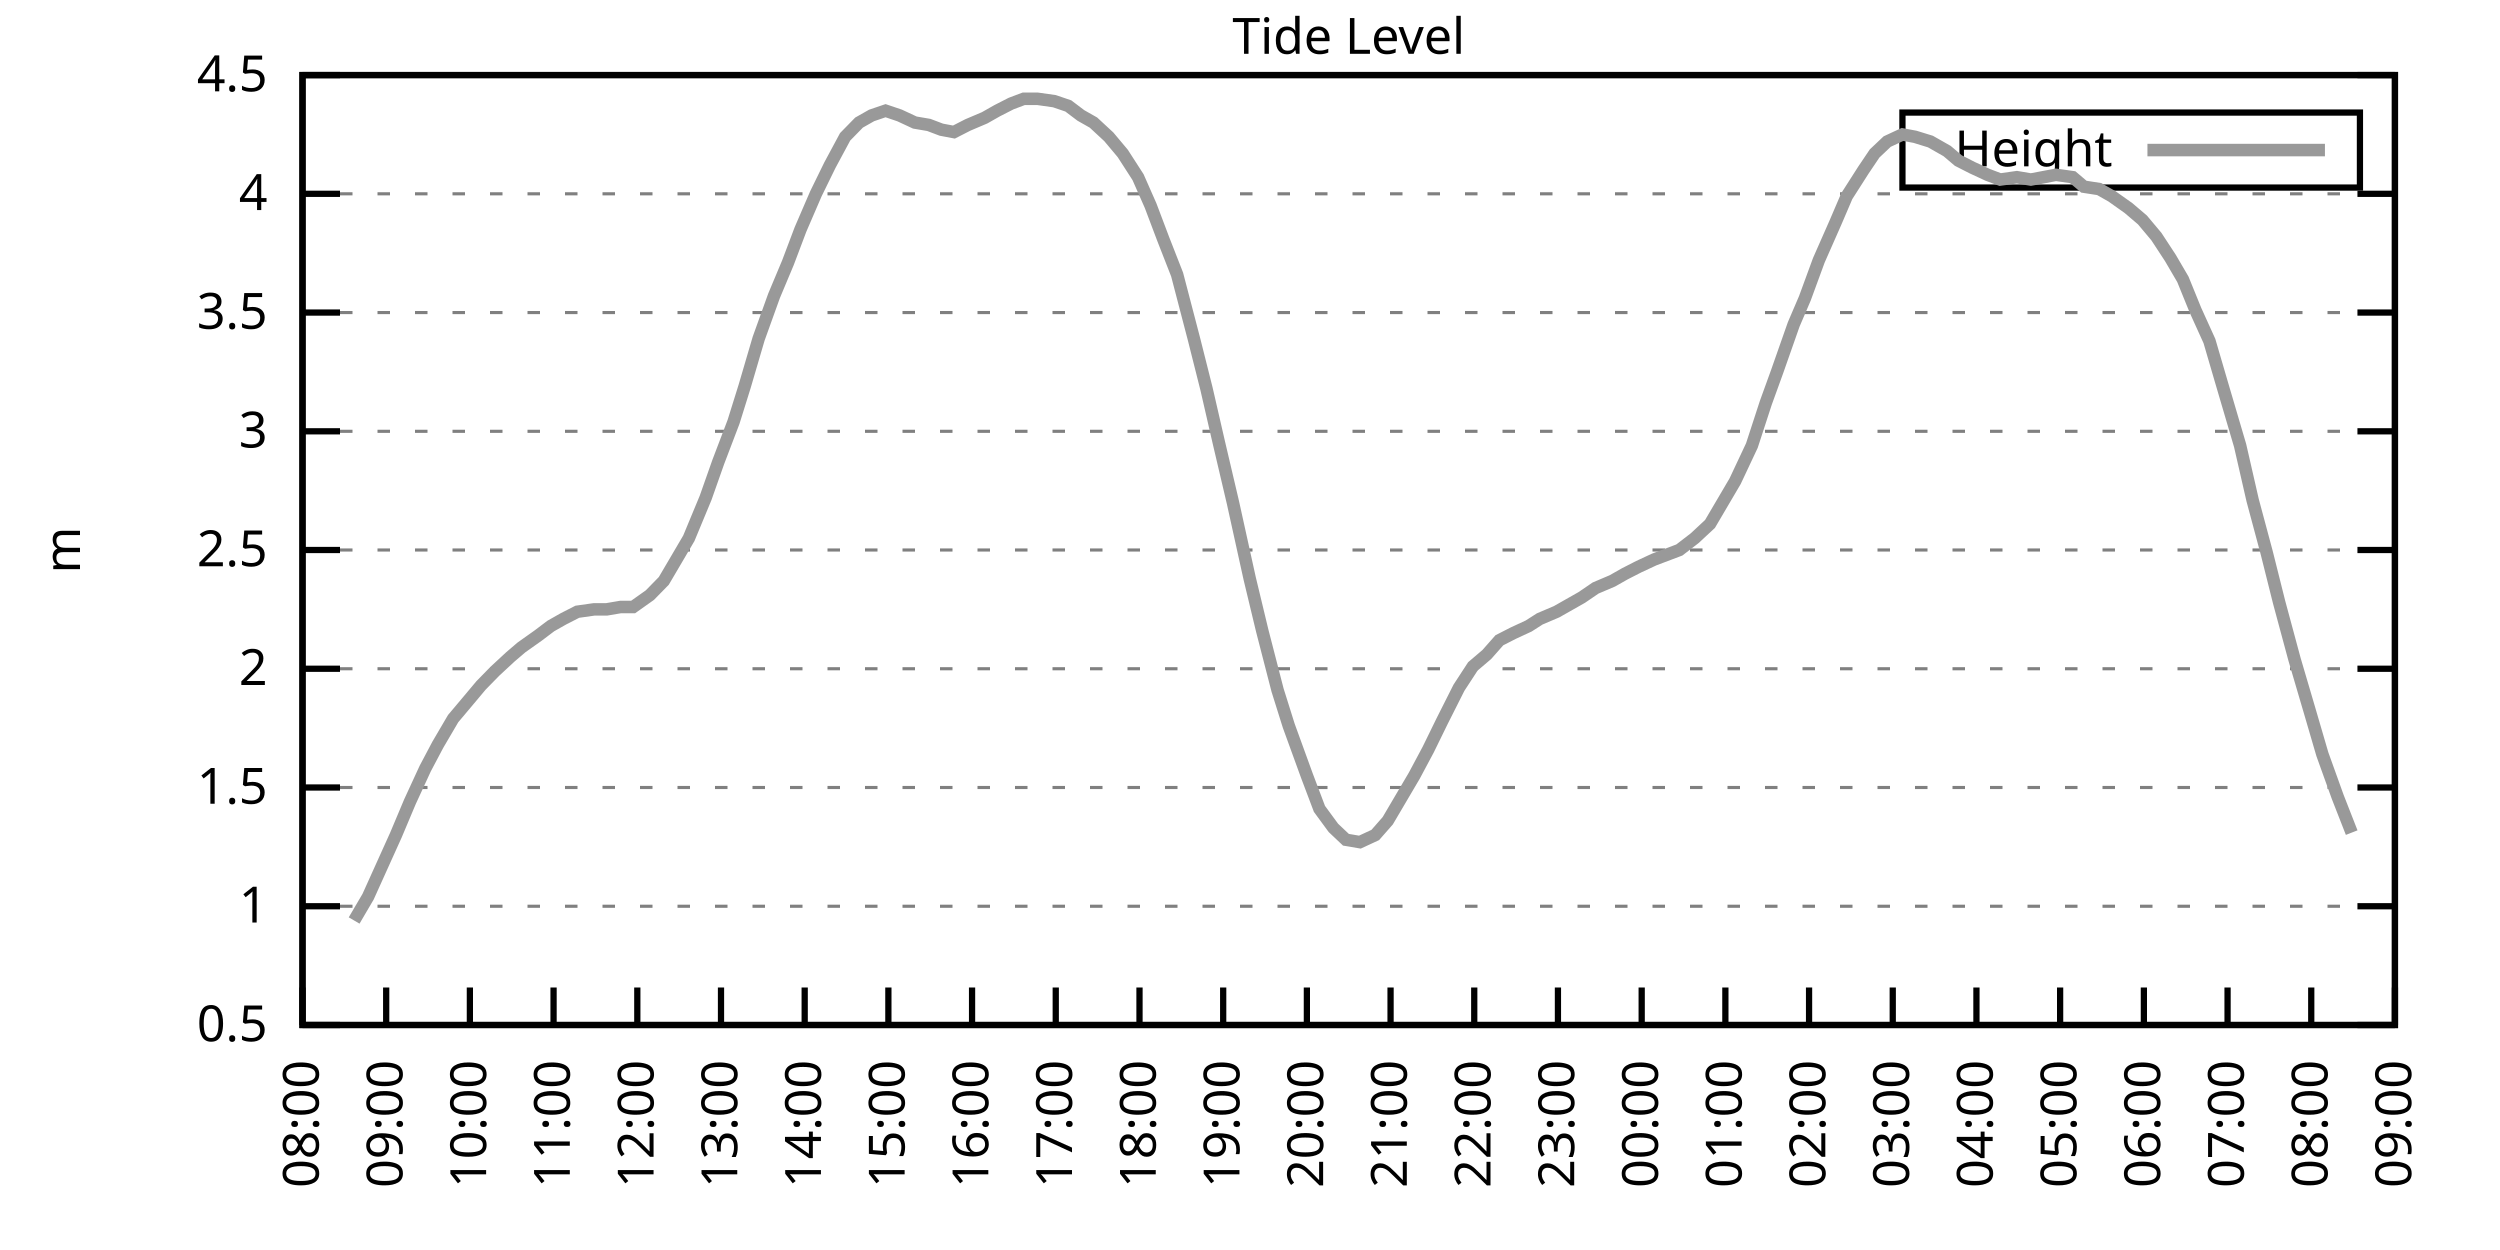
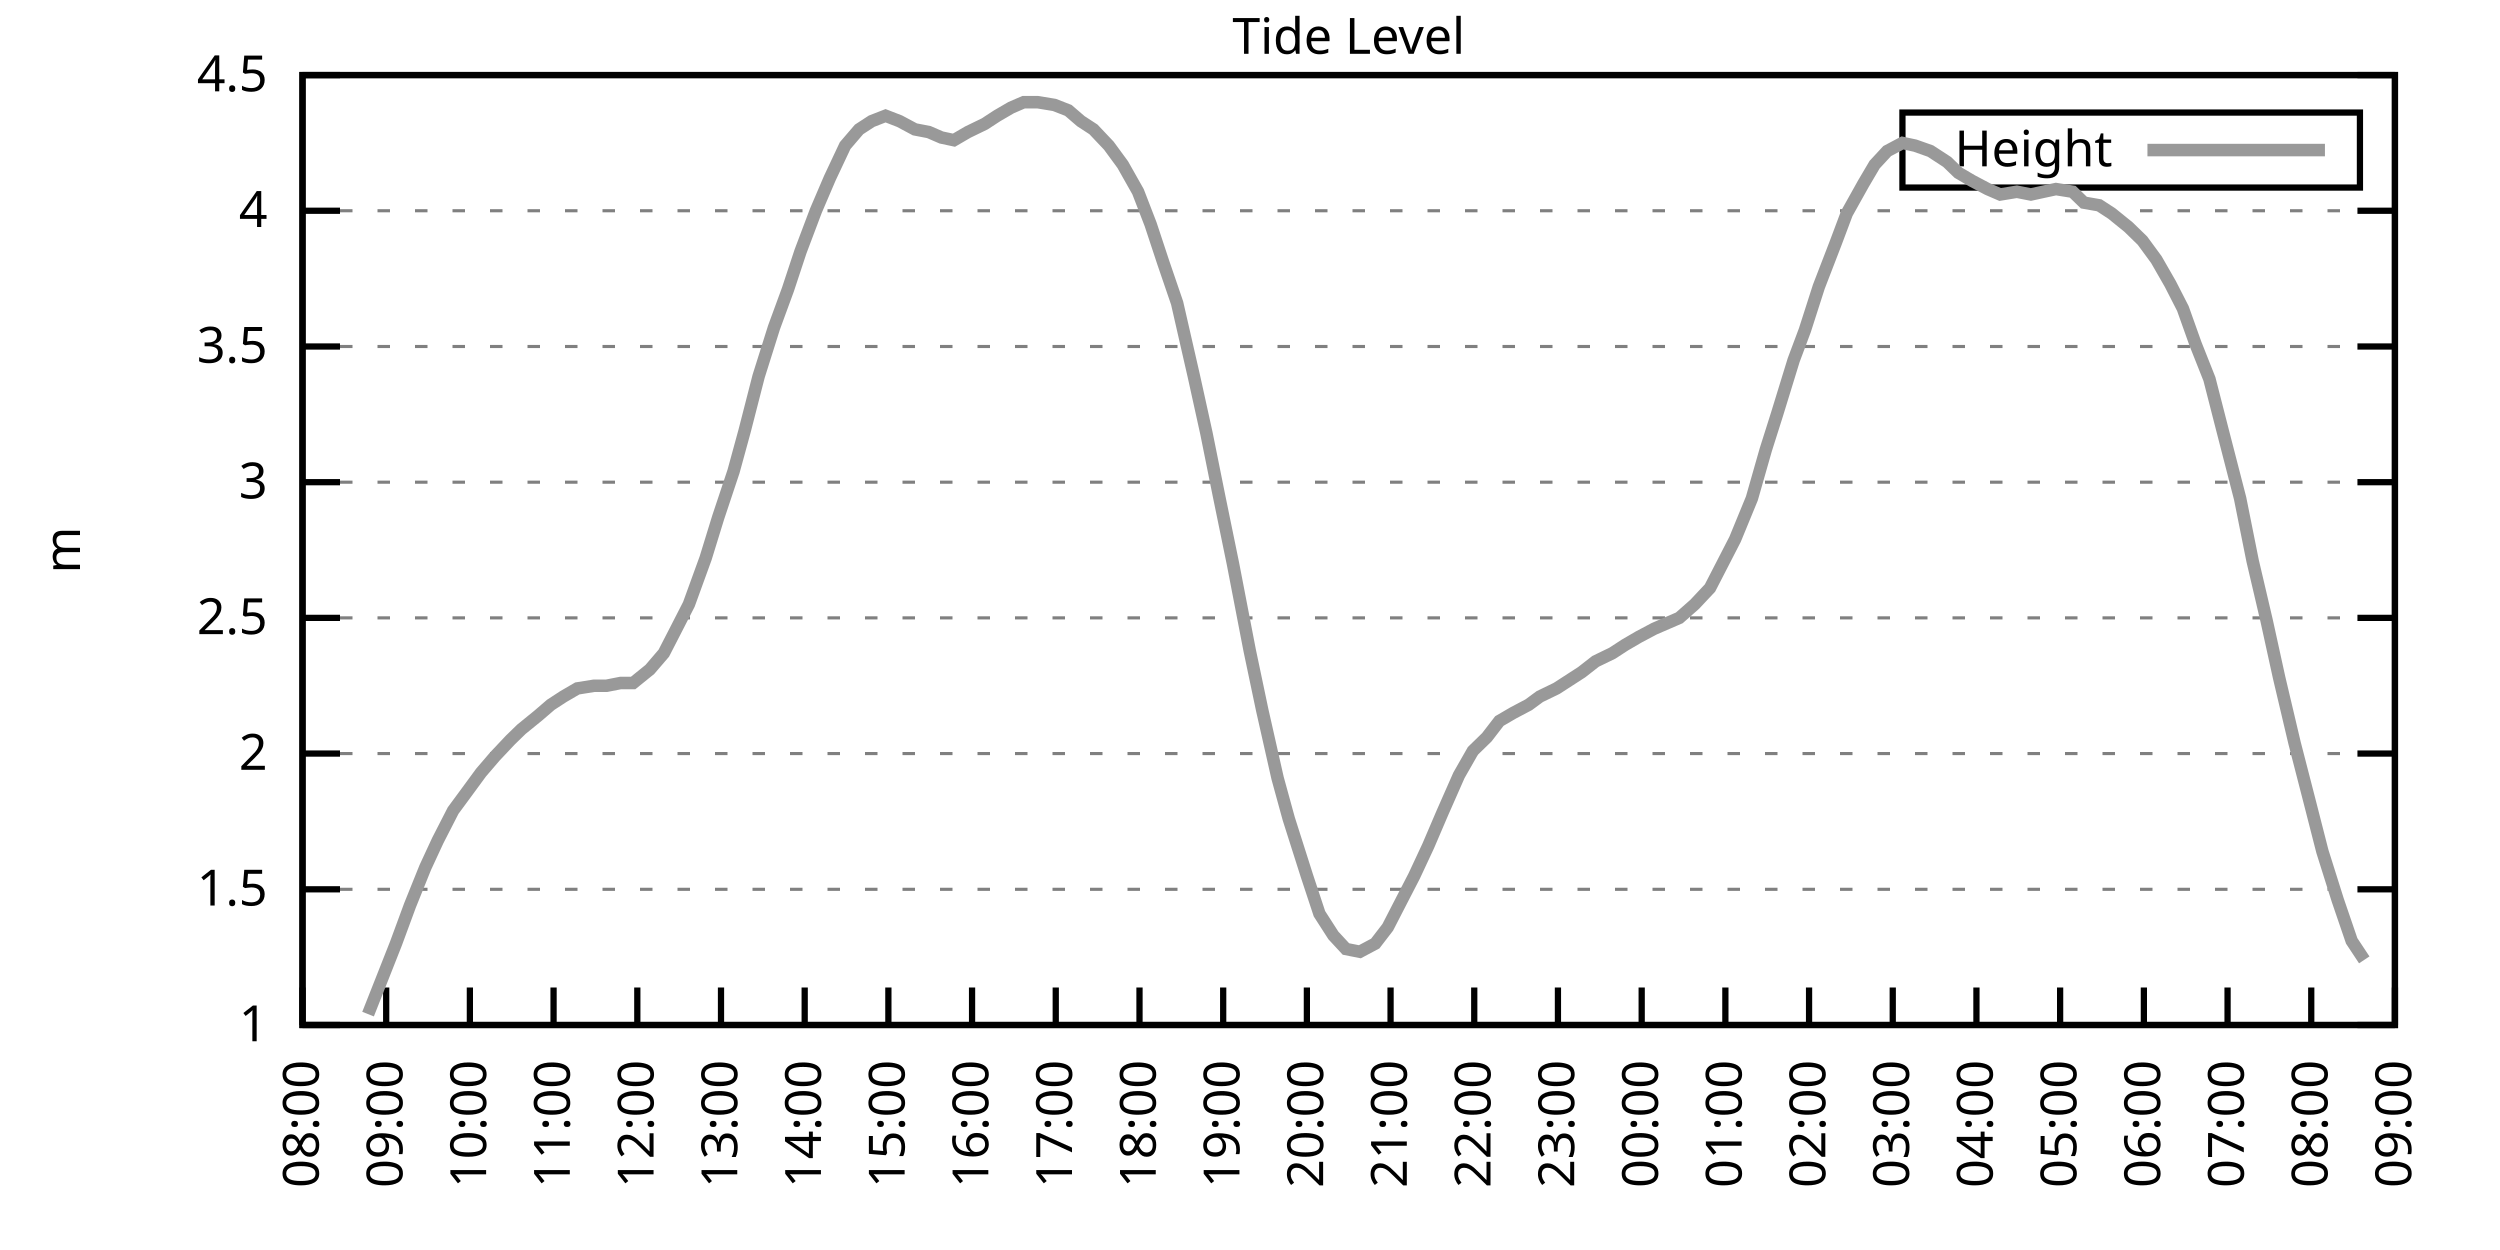
<svg xmlns="http://www.w3.org/2000/svg" xmlns:xlink="http://www.w3.org/1999/xlink" width="400" height="200" viewBox="0 0 400 200">
  <g id="gnuplot_canvas">
    <rect x="0" y="0" width="400" height="200" fill="none" />
    <defs>
      <circle id="gpDot" r="0.5" stroke-width="0.5" stroke="currentColor" />
      <path id="gpPt0" stroke-width="0.333" stroke="currentColor" d="M-1,0 h2 M0,-1 v2" />
      <path id="gpPt1" stroke-width="0.333" stroke="currentColor" d="M-1,-1 L1,1 M1,-1 L-1,1" />
      <path id="gpPt2" stroke-width="0.333" stroke="currentColor" d="M-1,0 L1,0 M0,-1 L0,1 M-1,-1 L1,1 M-1,1 L1,-1" />
      <rect id="gpPt3" stroke-width="0.333" stroke="currentColor" x="-1" y="-1" width="2" height="2" />
      <rect id="gpPt4" stroke-width="0.333" stroke="currentColor" fill="currentColor" x="-1" y="-1" width="2" height="2" />
      <circle id="gpPt5" stroke-width="0.333" stroke="currentColor" cx="0" cy="0" r="1" />
      <use xlink:href="#gpPt5" id="gpPt6" fill="currentColor" stroke="none" />
      <path id="gpPt7" stroke-width="0.333" stroke="currentColor" d="M0,-1.33 L-1.33,0.67 L1.33,0.67 z" />
      <use xlink:href="#gpPt7" id="gpPt8" fill="currentColor" stroke="none" />
      <use xlink:href="#gpPt7" id="gpPt9" stroke="currentColor" transform="rotate(180)" />
      <use xlink:href="#gpPt9" id="gpPt10" fill="currentColor" stroke="none" />
      <use xlink:href="#gpPt3" id="gpPt11" stroke="currentColor" transform="rotate(45)" />
      <use xlink:href="#gpPt11" id="gpPt12" fill="currentColor" stroke="none" />
      <path id="gpPt13" stroke-width="0.333" stroke="currentColor" d="M0,1.330 L1.265,0.411 L0.782,-1.067 L-0.782,-1.076 L-1.265,0.411 z" />
      <use xlink:href="#gpPt13" id="gpPt14" fill="currentColor" stroke="none" />
      <filter id="textbox" filterUnits="objectBoundingBox" x="0" y="0" height="1" width="1">
        <feFlood flood-color="white" flood-opacity="1" result="bgnd" />
        <feComposite in="SourceGraphic" in2="bgnd" operator="atop" />
      </filter>
      <filter id="greybox" filterUnits="objectBoundingBox" x="0" y="0" height="1" width="1">
        <feFlood flood-color="lightgrey" flood-opacity="1" result="grey" />
        <feComposite in="SourceGraphic" in2="grey" operator="atop" />
      </filter>
    </defs>
    <g fill="none" color="white" stroke="currentColor" stroke-width="1.00" stroke-linecap="butt" stroke-linejoin="miter">
</g>
    <g fill="none" color="black" stroke="currentColor" stroke-width="1.00" stroke-linecap="butt" stroke-linejoin="miter">
      <g stroke="none" shape-rendering="crispEdges">
        <polygon fill="rgb(255, 255, 255)" points="48.40,164.00 383.18,164.00 383.18,12.02 48.40,12.02 " />
      </g>
    </g>
    <g fill="none" color="black" stroke="currentColor" stroke-width="1.00" stroke-linecap="butt" stroke-linejoin="miter">
</g>
    <g fill="none" color="black" stroke="black" stroke-width="0.50" stroke-linecap="butt" stroke-linejoin="miter">
</g>
    <g fill="none" color="gray" stroke="currentColor" stroke-width="0.50" stroke-linecap="butt" stroke-linejoin="miter">
      <path stroke="gray" stroke-dasharray="2,4" class="gridline" d="M48.40,164.00 L383.19,164.00  " />
    </g>
    <g fill="none" color="gray" stroke="gray" stroke-width="1.00" stroke-linecap="butt" stroke-linejoin="miter">
</g>
    <g fill="none" color="black" stroke="currentColor" stroke-width="1.00" stroke-linecap="butt" stroke-linejoin="miter">
      <path stroke="black" d="M48.40,164.00 L54.40,164.00 M383.19,164.00 L377.19,164.00  " />
      <g transform="translate(42.80,166.60)" stroke="none" fill="black" font-family="Sans" font-size="8.00" text-anchor="end">
        <text>
-           <tspan font-family="Sans"> 0.5</tspan>
-         </text>
-       </g>
-     </g>
-     <g fill="none" color="black" stroke="currentColor" stroke-width="1.00" stroke-linecap="butt" stroke-linejoin="miter">
- </g>
-     <g fill="none" color="black" stroke="black" stroke-width="0.50" stroke-linecap="butt" stroke-linejoin="miter">
- </g>
-     <g fill="none" color="gray" stroke="currentColor" stroke-width="0.50" stroke-linecap="butt" stroke-linejoin="miter">
-       <path stroke="gray" stroke-dasharray="2,4" class="gridline" d="M48.40,145.00 L383.19,145.00  " />
-     </g>
-     <g fill="none" color="gray" stroke="gray" stroke-width="1.00" stroke-linecap="butt" stroke-linejoin="miter">
- </g>
-     <g fill="none" color="black" stroke="currentColor" stroke-width="1.00" stroke-linecap="butt" stroke-linejoin="miter">
-       <path stroke="black" d="M48.40,145.00 L54.40,145.00 M383.19,145.00 L377.19,145.00  " />
-       <g transform="translate(42.80,147.60)" stroke="none" fill="black" font-family="Sans" font-size="8.00" text-anchor="end">
-         <text>
          <tspan font-family="Sans"> 1</tspan>
        </text>
      </g>
    </g>
    <g fill="none" color="black" stroke="currentColor" stroke-width="1.00" stroke-linecap="butt" stroke-linejoin="miter">
</g>
    <g fill="none" color="black" stroke="black" stroke-width="0.50" stroke-linecap="butt" stroke-linejoin="miter">
</g>
    <g fill="none" color="gray" stroke="currentColor" stroke-width="0.50" stroke-linecap="butt" stroke-linejoin="miter">
-       <path stroke="gray" stroke-dasharray="2,4" class="gridline" d="M48.40,126.00 L383.19,126.00  " />
-     </g>
-     <g fill="none" color="gray" stroke="gray" stroke-width="1.00" stroke-linecap="butt" stroke-linejoin="miter">
- </g>
-     <g fill="none" color="black" stroke="currentColor" stroke-width="1.00" stroke-linecap="butt" stroke-linejoin="miter">
-       <path stroke="black" d="M48.40,126.00 L54.40,126.00 M383.19,126.00 L377.19,126.00  " />
-       <g transform="translate(42.80,128.60)" stroke="none" fill="black" font-family="Sans" font-size="8.00" text-anchor="end">
+       <path stroke="gray" stroke-dasharray="2,4" class="gridline" d="M48.40,142.29 L383.19,142.29  " />
+     </g>
+     <g fill="none" color="gray" stroke="gray" stroke-width="1.00" stroke-linecap="butt" stroke-linejoin="miter">
+ </g>
+     <g fill="none" color="black" stroke="currentColor" stroke-width="1.00" stroke-linecap="butt" stroke-linejoin="miter">
+       <path stroke="black" d="M48.40,142.29 L54.40,142.29 M383.19,142.29 L377.19,142.29  " />
+       <g transform="translate(42.80,144.89)" stroke="none" fill="black" font-family="Sans" font-size="8.00" text-anchor="end">
        <text>
          <tspan font-family="Sans"> 1.5</tspan>
        </text>
      </g>
    </g>
    <g fill="none" color="black" stroke="currentColor" stroke-width="1.00" stroke-linecap="butt" stroke-linejoin="miter">
</g>
    <g fill="none" color="black" stroke="black" stroke-width="0.50" stroke-linecap="butt" stroke-linejoin="miter">
</g>
    <g fill="none" color="gray" stroke="currentColor" stroke-width="0.50" stroke-linecap="butt" stroke-linejoin="miter">
-       <path stroke="gray" stroke-dasharray="2,4" class="gridline" d="M48.40,107.00 L383.19,107.00  " />
-     </g>
-     <g fill="none" color="gray" stroke="gray" stroke-width="1.00" stroke-linecap="butt" stroke-linejoin="miter">
- </g>
-     <g fill="none" color="black" stroke="currentColor" stroke-width="1.00" stroke-linecap="butt" stroke-linejoin="miter">
-       <path stroke="black" d="M48.40,107.00 L54.40,107.00 M383.19,107.00 L377.19,107.00  " />
-       <g transform="translate(42.80,109.60)" stroke="none" fill="black" font-family="Sans" font-size="8.00" text-anchor="end">
+       <path stroke="gray" stroke-dasharray="2,4" class="gridline" d="M48.40,120.57 L383.19,120.57  " />
+     </g>
+     <g fill="none" color="gray" stroke="gray" stroke-width="1.00" stroke-linecap="butt" stroke-linejoin="miter">
+ </g>
+     <g fill="none" color="black" stroke="currentColor" stroke-width="1.00" stroke-linecap="butt" stroke-linejoin="miter">
+       <path stroke="black" d="M48.40,120.57 L54.40,120.57 M383.19,120.57 L377.19,120.57  " />
+       <g transform="translate(42.80,123.17)" stroke="none" fill="black" font-family="Sans" font-size="8.00" text-anchor="end">
        <text>
          <tspan font-family="Sans"> 2</tspan>
        </text>
      </g>
    </g>
    <g fill="none" color="black" stroke="currentColor" stroke-width="1.00" stroke-linecap="butt" stroke-linejoin="miter">
</g>
    <g fill="none" color="black" stroke="black" stroke-width="0.50" stroke-linecap="butt" stroke-linejoin="miter">
</g>
    <g fill="none" color="gray" stroke="currentColor" stroke-width="0.50" stroke-linecap="butt" stroke-linejoin="miter">
-       <path stroke="gray" stroke-dasharray="2,4" class="gridline" d="M48.40,88.00 L383.19,88.00  " />
-     </g>
-     <g fill="none" color="gray" stroke="gray" stroke-width="1.00" stroke-linecap="butt" stroke-linejoin="miter">
- </g>
-     <g fill="none" color="black" stroke="currentColor" stroke-width="1.00" stroke-linecap="butt" stroke-linejoin="miter">
-       <path stroke="black" d="M48.40,88.00 L54.40,88.00 M383.19,88.00 L377.19,88.00  " />
-       <g transform="translate(42.80,90.60)" stroke="none" fill="black" font-family="Sans" font-size="8.00" text-anchor="end">
+       <path stroke="gray" stroke-dasharray="2,4" class="gridline" d="M48.40,98.86 L383.19,98.86  " />
+     </g>
+     <g fill="none" color="gray" stroke="gray" stroke-width="1.00" stroke-linecap="butt" stroke-linejoin="miter">
+ </g>
+     <g fill="none" color="black" stroke="currentColor" stroke-width="1.00" stroke-linecap="butt" stroke-linejoin="miter">
+       <path stroke="black" d="M48.40,98.86 L54.40,98.86 M383.19,98.86 L377.19,98.86  " />
+       <g transform="translate(42.80,101.46)" stroke="none" fill="black" font-family="Sans" font-size="8.00" text-anchor="end">
        <text>
          <tspan font-family="Sans"> 2.5</tspan>
        </text>
      </g>
    </g>
    <g fill="none" color="black" stroke="currentColor" stroke-width="1.00" stroke-linecap="butt" stroke-linejoin="miter">
</g>
    <g fill="none" color="black" stroke="black" stroke-width="0.50" stroke-linecap="butt" stroke-linejoin="miter">
</g>
    <g fill="none" color="gray" stroke="currentColor" stroke-width="0.50" stroke-linecap="butt" stroke-linejoin="miter">
-       <path stroke="gray" stroke-dasharray="2,4" class="gridline" d="M48.40,69.01 L383.19,69.01  " />
-     </g>
-     <g fill="none" color="gray" stroke="gray" stroke-width="1.00" stroke-linecap="butt" stroke-linejoin="miter">
- </g>
-     <g fill="none" color="black" stroke="currentColor" stroke-width="1.00" stroke-linecap="butt" stroke-linejoin="miter">
-       <path stroke="black" d="M48.40,69.01 L54.40,69.01 M383.19,69.01 L377.19,69.01  " />
-       <g transform="translate(42.80,71.61)" stroke="none" fill="black" font-family="Sans" font-size="8.00" text-anchor="end">
+       <path stroke="gray" stroke-dasharray="2,4" class="gridline" d="M48.40,77.15 L383.19,77.15  " />
+     </g>
+     <g fill="none" color="gray" stroke="gray" stroke-width="1.00" stroke-linecap="butt" stroke-linejoin="miter">
+ </g>
+     <g fill="none" color="black" stroke="currentColor" stroke-width="1.00" stroke-linecap="butt" stroke-linejoin="miter">
+       <path stroke="black" d="M48.40,77.15 L54.40,77.15 M383.19,77.15 L377.19,77.15  " />
+       <g transform="translate(42.80,79.75)" stroke="none" fill="black" font-family="Sans" font-size="8.00" text-anchor="end">
        <text>
          <tspan font-family="Sans"> 3</tspan>
        </text>
      </g>
    </g>
    <g fill="none" color="black" stroke="currentColor" stroke-width="1.00" stroke-linecap="butt" stroke-linejoin="miter">
</g>
    <g fill="none" color="black" stroke="black" stroke-width="0.50" stroke-linecap="butt" stroke-linejoin="miter">
</g>
    <g fill="none" color="gray" stroke="currentColor" stroke-width="0.50" stroke-linecap="butt" stroke-linejoin="miter">
-       <path stroke="gray" stroke-dasharray="2,4" class="gridline" d="M48.40,50.01 L383.19,50.01  " />
-     </g>
-     <g fill="none" color="gray" stroke="gray" stroke-width="1.00" stroke-linecap="butt" stroke-linejoin="miter">
- </g>
-     <g fill="none" color="black" stroke="currentColor" stroke-width="1.00" stroke-linecap="butt" stroke-linejoin="miter">
-       <path stroke="black" d="M48.40,50.01 L54.40,50.01 M383.19,50.01 L377.19,50.01  " />
-       <g transform="translate(42.80,52.61)" stroke="none" fill="black" font-family="Sans" font-size="8.00" text-anchor="end">
+       <path stroke="gray" stroke-dasharray="2,4" class="gridline" d="M48.40,55.44 L383.19,55.44  " />
+     </g>
+     <g fill="none" color="gray" stroke="gray" stroke-width="1.00" stroke-linecap="butt" stroke-linejoin="miter">
+ </g>
+     <g fill="none" color="black" stroke="currentColor" stroke-width="1.00" stroke-linecap="butt" stroke-linejoin="miter">
+       <path stroke="black" d="M48.40,55.44 L54.40,55.44 M383.19,55.44 L377.19,55.44  " />
+       <g transform="translate(42.80,58.04)" stroke="none" fill="black" font-family="Sans" font-size="8.00" text-anchor="end">
        <text>
          <tspan font-family="Sans"> 3.5</tspan>
        </text>
      </g>
    </g>
    <g fill="none" color="black" stroke="currentColor" stroke-width="1.00" stroke-linecap="butt" stroke-linejoin="miter">
</g>
    <g fill="none" color="black" stroke="black" stroke-width="0.50" stroke-linecap="butt" stroke-linejoin="miter">
</g>
    <g fill="none" color="gray" stroke="currentColor" stroke-width="0.50" stroke-linecap="butt" stroke-linejoin="miter">
-       <path stroke="gray" stroke-dasharray="2,4" class="gridline" d="M48.40,31.01 L383.19,31.01  " />
-     </g>
-     <g fill="none" color="gray" stroke="gray" stroke-width="1.00" stroke-linecap="butt" stroke-linejoin="miter">
- </g>
-     <g fill="none" color="black" stroke="currentColor" stroke-width="1.00" stroke-linecap="butt" stroke-linejoin="miter">
-       <path stroke="black" d="M48.40,31.01 L54.40,31.01 M383.19,31.01 L377.19,31.01  " />
-       <g transform="translate(42.80,33.61)" stroke="none" fill="black" font-family="Sans" font-size="8.00" text-anchor="end">
+       <path stroke="gray" stroke-dasharray="2,4" class="gridline" d="M48.40,33.72 L383.19,33.72  " />
+     </g>
+     <g fill="none" color="gray" stroke="gray" stroke-width="1.00" stroke-linecap="butt" stroke-linejoin="miter">
+ </g>
+     <g fill="none" color="black" stroke="currentColor" stroke-width="1.00" stroke-linecap="butt" stroke-linejoin="miter">
+       <path stroke="black" d="M48.40,33.72 L54.40,33.72 M383.19,33.72 L377.19,33.72  " />
+       <g transform="translate(42.80,36.32)" stroke="none" fill="black" font-family="Sans" font-size="8.00" text-anchor="end">
        <text>
          <tspan font-family="Sans"> 4</tspan>
        </text>
      </g>
    </g>
    <g fill="none" color="black" stroke="currentColor" stroke-width="1.00" stroke-linecap="butt" stroke-linejoin="miter">
</g>
    <g fill="none" color="black" stroke="black" stroke-width="0.50" stroke-linecap="butt" stroke-linejoin="miter">
</g>
    <g fill="none" color="gray" stroke="currentColor" stroke-width="0.50" stroke-linecap="butt" stroke-linejoin="miter">
      <path stroke="gray" stroke-dasharray="2,4" class="gridline" d="M48.40,12.01 L383.19,12.01  " />
    </g>
    <g fill="none" color="gray" stroke="gray" stroke-width="1.00" stroke-linecap="butt" stroke-linejoin="miter">
</g>
    <g fill="none" color="black" stroke="currentColor" stroke-width="1.00" stroke-linecap="butt" stroke-linejoin="miter">
      <path stroke="black" d="M48.40,12.01 L54.40,12.01 M383.19,12.01 L377.19,12.01  " />
      <g transform="translate(42.80,14.61)" stroke="none" fill="black" font-family="Sans" font-size="8.00" text-anchor="end">
        <text>
          <tspan font-family="Sans"> 4.5</tspan>
        </text>
      </g>
    </g>
    <g fill="none" color="black" stroke="currentColor" stroke-width="1.00" stroke-linecap="butt" stroke-linejoin="miter">
      <path stroke="black" d="M48.40,164.00 L48.40,158.00  " />
      <g transform="translate(51.00,169.60) rotate(270.00)" stroke="none" fill="black" font-family="Sans" font-size="8.00" text-anchor="end">
        <text>
          <tspan font-family="Sans">08:00</tspan>
        </text>
      </g>
    </g>
    <g fill="none" color="black" stroke="currentColor" stroke-width="1.00" stroke-linecap="butt" stroke-linejoin="miter">
      <path stroke="black" d="M61.79,164.00 L61.79,158.00  " />
      <g transform="translate(64.39,169.60) rotate(270.00)" stroke="none" fill="black" font-family="Sans" font-size="8.00" text-anchor="end">
        <text>
          <tspan font-family="Sans">09:00</tspan>
        </text>
      </g>
    </g>
    <g fill="none" color="black" stroke="currentColor" stroke-width="1.00" stroke-linecap="butt" stroke-linejoin="miter">
      <path stroke="black" d="M75.18,164.00 L75.18,158.00  " />
      <g transform="translate(77.78,169.60) rotate(270.00)" stroke="none" fill="black" font-family="Sans" font-size="8.00" text-anchor="end">
        <text>
          <tspan font-family="Sans">10:00</tspan>
        </text>
      </g>
    </g>
    <g fill="none" color="black" stroke="currentColor" stroke-width="1.00" stroke-linecap="butt" stroke-linejoin="miter">
      <path stroke="black" d="M88.57,164.00 L88.57,158.00  " />
      <g transform="translate(91.17,169.60) rotate(270.00)" stroke="none" fill="black" font-family="Sans" font-size="8.00" text-anchor="end">
        <text>
          <tspan font-family="Sans">11:00</tspan>
        </text>
      </g>
    </g>
    <g fill="none" color="black" stroke="currentColor" stroke-width="1.00" stroke-linecap="butt" stroke-linejoin="miter">
      <path stroke="black" d="M101.97,164.00 L101.97,158.00  " />
      <g transform="translate(104.57,169.60) rotate(270.00)" stroke="none" fill="black" font-family="Sans" font-size="8.00" text-anchor="end">
        <text>
          <tspan font-family="Sans">12:00</tspan>
        </text>
      </g>
    </g>
    <g fill="none" color="black" stroke="currentColor" stroke-width="1.00" stroke-linecap="butt" stroke-linejoin="miter">
      <path stroke="black" d="M115.36,164.00 L115.36,158.00  " />
      <g transform="translate(117.96,169.60) rotate(270.00)" stroke="none" fill="black" font-family="Sans" font-size="8.00" text-anchor="end">
        <text>
          <tspan font-family="Sans">13:00</tspan>
        </text>
      </g>
    </g>
    <g fill="none" color="black" stroke="currentColor" stroke-width="1.00" stroke-linecap="butt" stroke-linejoin="miter">
      <path stroke="black" d="M128.75,164.00 L128.75,158.00  " />
      <g transform="translate(131.35,169.60) rotate(270.00)" stroke="none" fill="black" font-family="Sans" font-size="8.00" text-anchor="end">
        <text>
          <tspan font-family="Sans">14:00</tspan>
        </text>
      </g>
    </g>
    <g fill="none" color="black" stroke="currentColor" stroke-width="1.00" stroke-linecap="butt" stroke-linejoin="miter">
      <path stroke="black" d="M142.14,164.00 L142.14,158.00  " />
      <g transform="translate(144.74,169.60) rotate(270.00)" stroke="none" fill="black" font-family="Sans" font-size="8.00" text-anchor="end">
        <text>
          <tspan font-family="Sans">15:00</tspan>
        </text>
      </g>
    </g>
    <g fill="none" color="black" stroke="currentColor" stroke-width="1.00" stroke-linecap="butt" stroke-linejoin="miter">
      <path stroke="black" d="M155.53,164.00 L155.53,158.00  " />
      <g transform="translate(158.13,169.60) rotate(270.00)" stroke="none" fill="black" font-family="Sans" font-size="8.00" text-anchor="end">
        <text>
          <tspan font-family="Sans">16:00</tspan>
        </text>
      </g>
    </g>
    <g fill="none" color="black" stroke="currentColor" stroke-width="1.00" stroke-linecap="butt" stroke-linejoin="miter">
      <path stroke="black" d="M168.92,164.00 L168.92,158.00  " />
      <g transform="translate(171.52,169.60) rotate(270.00)" stroke="none" fill="black" font-family="Sans" font-size="8.00" text-anchor="end">
        <text>
          <tspan font-family="Sans">17:00</tspan>
        </text>
      </g>
    </g>
    <g fill="none" color="black" stroke="currentColor" stroke-width="1.00" stroke-linecap="butt" stroke-linejoin="miter">
      <path stroke="black" d="M182.32,164.00 L182.32,158.00  " />
      <g transform="translate(184.92,169.60) rotate(270.00)" stroke="none" fill="black" font-family="Sans" font-size="8.00" text-anchor="end">
        <text>
          <tspan font-family="Sans">18:00</tspan>
        </text>
      </g>
    </g>
    <g fill="none" color="black" stroke="currentColor" stroke-width="1.00" stroke-linecap="butt" stroke-linejoin="miter">
      <path stroke="black" d="M195.71,164.00 L195.71,158.00  " />
      <g transform="translate(198.31,169.60) rotate(270.00)" stroke="none" fill="black" font-family="Sans" font-size="8.00" text-anchor="end">
        <text>
          <tspan font-family="Sans">19:00</tspan>
        </text>
      </g>
    </g>
    <g fill="none" color="black" stroke="currentColor" stroke-width="1.00" stroke-linecap="butt" stroke-linejoin="miter">
      <path stroke="black" d="M209.10,164.00 L209.10,158.00  " />
      <g transform="translate(211.70,169.60) rotate(270.00)" stroke="none" fill="black" font-family="Sans" font-size="8.00" text-anchor="end">
        <text>
          <tspan font-family="Sans">20:00</tspan>
        </text>
      </g>
    </g>
    <g fill="none" color="black" stroke="currentColor" stroke-width="1.00" stroke-linecap="butt" stroke-linejoin="miter">
      <path stroke="black" d="M222.49,164.00 L222.49,158.00  " />
      <g transform="translate(225.09,169.60) rotate(270.00)" stroke="none" fill="black" font-family="Sans" font-size="8.00" text-anchor="end">
        <text>
          <tspan font-family="Sans">21:00</tspan>
        </text>
      </g>
    </g>
    <g fill="none" color="black" stroke="currentColor" stroke-width="1.00" stroke-linecap="butt" stroke-linejoin="miter">
      <path stroke="black" d="M235.88,164.00 L235.88,158.00  " />
      <g transform="translate(238.48,169.60) rotate(270.00)" stroke="none" fill="black" font-family="Sans" font-size="8.00" text-anchor="end">
        <text>
          <tspan font-family="Sans">22:00</tspan>
        </text>
      </g>
    </g>
    <g fill="none" color="black" stroke="currentColor" stroke-width="1.00" stroke-linecap="butt" stroke-linejoin="miter">
      <path stroke="black" d="M249.27,164.00 L249.27,158.00  " />
      <g transform="translate(251.87,169.60) rotate(270.00)" stroke="none" fill="black" font-family="Sans" font-size="8.00" text-anchor="end">
        <text>
          <tspan font-family="Sans">23:00</tspan>
        </text>
      </g>
    </g>
    <g fill="none" color="black" stroke="currentColor" stroke-width="1.00" stroke-linecap="butt" stroke-linejoin="miter">
      <path stroke="black" d="M262.67,164.00 L262.67,158.00  " />
      <g transform="translate(265.27,169.60) rotate(270.00)" stroke="none" fill="black" font-family="Sans" font-size="8.00" text-anchor="end">
        <text>
          <tspan font-family="Sans">00:00</tspan>
        </text>
      </g>
    </g>
    <g fill="none" color="black" stroke="currentColor" stroke-width="1.00" stroke-linecap="butt" stroke-linejoin="miter">
      <path stroke="black" d="M276.06,164.00 L276.06,158.00  " />
      <g transform="translate(278.66,169.60) rotate(270.00)" stroke="none" fill="black" font-family="Sans" font-size="8.00" text-anchor="end">
        <text>
          <tspan font-family="Sans">01:00</tspan>
        </text>
      </g>
    </g>
    <g fill="none" color="black" stroke="currentColor" stroke-width="1.00" stroke-linecap="butt" stroke-linejoin="miter">
      <path stroke="black" d="M289.45,164.00 L289.45,158.00  " />
      <g transform="translate(292.05,169.60) rotate(270.00)" stroke="none" fill="black" font-family="Sans" font-size="8.00" text-anchor="end">
        <text>
          <tspan font-family="Sans">02:00</tspan>
        </text>
      </g>
    </g>
    <g fill="none" color="black" stroke="currentColor" stroke-width="1.00" stroke-linecap="butt" stroke-linejoin="miter">
      <path stroke="black" d="M302.84,164.00 L302.84,158.00  " />
      <g transform="translate(305.44,169.60) rotate(270.00)" stroke="none" fill="black" font-family="Sans" font-size="8.00" text-anchor="end">
        <text>
          <tspan font-family="Sans">03:00</tspan>
        </text>
      </g>
    </g>
    <g fill="none" color="black" stroke="currentColor" stroke-width="1.00" stroke-linecap="butt" stroke-linejoin="miter">
      <path stroke="black" d="M316.23,164.00 L316.23,158.00  " />
      <g transform="translate(318.83,169.60) rotate(270.00)" stroke="none" fill="black" font-family="Sans" font-size="8.00" text-anchor="end">
        <text>
          <tspan font-family="Sans">04:00</tspan>
        </text>
      </g>
    </g>
    <g fill="none" color="black" stroke="currentColor" stroke-width="1.00" stroke-linecap="butt" stroke-linejoin="miter">
      <path stroke="black" d="M329.62,164.00 L329.62,158.00  " />
      <g transform="translate(332.22,169.60) rotate(270.00)" stroke="none" fill="black" font-family="Sans" font-size="8.00" text-anchor="end">
        <text>
          <tspan font-family="Sans">05:00</tspan>
        </text>
      </g>
    </g>
    <g fill="none" color="black" stroke="currentColor" stroke-width="1.00" stroke-linecap="butt" stroke-linejoin="miter">
      <path stroke="black" d="M343.02,164.00 L343.02,158.00  " />
      <g transform="translate(345.62,169.60) rotate(270.00)" stroke="none" fill="black" font-family="Sans" font-size="8.00" text-anchor="end">
        <text>
          <tspan font-family="Sans">06:00</tspan>
        </text>
      </g>
    </g>
    <g fill="none" color="black" stroke="currentColor" stroke-width="1.00" stroke-linecap="butt" stroke-linejoin="miter">
      <path stroke="black" d="M356.41,164.00 L356.41,158.00  " />
      <g transform="translate(359.01,169.60) rotate(270.00)" stroke="none" fill="black" font-family="Sans" font-size="8.00" text-anchor="end">
        <text>
          <tspan font-family="Sans">07:00</tspan>
        </text>
      </g>
    </g>
    <g fill="none" color="black" stroke="currentColor" stroke-width="1.00" stroke-linecap="butt" stroke-linejoin="miter">
      <path stroke="black" d="M369.80,164.00 L369.80,158.00  " />
      <g transform="translate(372.40,169.60) rotate(270.00)" stroke="none" fill="black" font-family="Sans" font-size="8.00" text-anchor="end">
        <text>
          <tspan font-family="Sans">08:00</tspan>
        </text>
      </g>
    </g>
    <g fill="none" color="black" stroke="currentColor" stroke-width="1.00" stroke-linecap="butt" stroke-linejoin="miter">
      <path stroke="black" d="M383.19,164.00 L383.19,158.00  " />
      <g transform="translate(385.79,169.60) rotate(270.00)" stroke="none" fill="black" font-family="Sans" font-size="8.00" text-anchor="end">
        <text>
          <tspan font-family="Sans">09:00</tspan>
        </text>
      </g>
    </g>
    <g fill="none" color="black" stroke="currentColor" stroke-width="1.00" stroke-linecap="butt" stroke-linejoin="miter">
</g>
    <g fill="none" color="black" stroke="currentColor" stroke-width="1.00" stroke-linecap="butt" stroke-linejoin="miter">
      <path stroke="black" d="M48.40,12.01 L48.40,164.00 L383.19,164.00 L383.19,12.01 L48.40,12.01 Z  " />
    </g>
    <g fill="none" color="black" stroke="currentColor" stroke-width="1.00" stroke-linecap="butt" stroke-linejoin="miter">
</g>
    <g fill="none" color="black" stroke="currentColor" stroke-width="1.00" stroke-linecap="butt" stroke-linejoin="miter">
      <path stroke="black" d="M304.39,30.01 L304.39,18.01 L377.59,18.01 L377.59,30.01 L304.39,30.01 Z  " />
    </g>
    <g id="Tide_level_plot_1">
      <g fill="none" color="white" stroke="black" stroke-width="2.00" stroke-linecap="butt" stroke-linejoin="miter">
</g>
      <g fill="none" color="black" stroke="currentColor" stroke-width="2.00" stroke-linecap="butt" stroke-linejoin="miter">
        <g transform="translate(337.99,26.61)" stroke="none" fill="black" font-family="Sans" font-size="8.00" text-anchor="end">
          <text>
            <tspan font-family="Sans">Height</tspan>
          </text>
        </g>
      </g>
      <g fill="none" color="black" stroke="currentColor" stroke-width="2.00" stroke-linecap="butt" stroke-linejoin="miter">
-         <path stroke="rgb(153, 153, 153)" d="M343.59,24.01 L371.99,24.01 M56.66,147.28 L58.89,143.48 L61.12,138.54 L63.35,133.60 L65.59,128.28 L68.04,122.96   L70.05,119.16 L72.50,114.98 L74.74,112.32 L76.97,109.66 L79.20,107.38 L81.66,105.10 L83.44,103.58 L86.12,101.68   L88.13,100.16 L90.14,99.02 L92.37,97.88 L95.05,97.50 L97.06,97.50 L99.29,97.12 L101.30,97.12 L103.98,95.22   L106.21,92.94 L108.22,89.52 L110.22,86.11 L112.90,79.65 L114.91,73.95 L117.37,67.49 L119.15,61.79 L121.38,54.19   L123.84,47.35 L126.07,42.03 L128.08,36.71 L130.54,31.01 L132.77,26.45 L135.22,21.89 L137.45,19.61 L139.46,18.47   L141.69,17.71 L143.93,18.47 L146.38,19.61 L148.61,19.99 L150.62,20.75 L152.63,21.13 L154.86,19.99 L157.54,18.85   L159.55,17.71 L161.78,16.57 L163.79,15.81 L166.02,15.81 L168.70,16.19 L170.93,16.95 L172.94,18.47 L174.95,19.61   L177.41,21.89 L179.64,24.55 L182.09,28.35 L184.10,32.91 L186.11,38.23 L188.34,43.93 L191.02,54.19 L193.03,62.17   L195.04,70.91 L197.27,80.41 L199.95,92.56 L201.96,100.92 L204.41,110.42 L206.20,116.12 L209.10,124.10 L211.11,129.42   L213.34,132.46 L215.35,134.36 L217.58,134.74 L220.04,133.60 L222.04,131.32 L224.50,127.14 L226.29,124.10 L228.52,119.92   L230.75,115.36 L233.43,110.04 L235.66,106.62 L237.89,104.72 L239.90,102.44 L242.13,101.30 L244.59,100.16 L246.37,99.02   L249.05,97.88 L251.06,96.74 L253.07,95.60 L255.30,94.08 L257.98,92.94 L259.99,91.80 L262.22,90.66 L264.67,89.52   L266.68,88.76 L268.69,88.00 L271.15,86.11 L273.60,83.83 L275.61,80.41 L277.62,76.99 L280.30,71.29 L282.53,64.45   L284.32,59.51 L286.99,51.91 L288.78,47.73 L291.01,41.65 L293.69,35.57 L295.48,31.39 L298.15,27.21 L299.94,24.55   L301.95,22.65 L304.40,21.51 L306.41,21.89 L308.87,22.65 L311.54,24.17 L313.33,25.69 L315.56,26.83 L318.02,27.97   L320.03,28.73 L322.70,28.35 L324.94,28.73 L326.95,28.35 L328.95,27.97 L331.63,28.35 L333.42,29.87 L335.87,30.25   L337.88,31.39 L340.56,33.29 L342.79,35.19 L345.02,37.85 L347.26,41.27 L349.26,44.69 L351.27,49.63 L353.51,54.57   L355.51,61.41 L358.42,71.29 L360.42,80.03 L362.66,88.38 L364.66,96.36 L367.12,105.48 L369.58,113.84 L371.58,120.68   L374.04,127.52 L376.27,133.22  " />
+         <path stroke="rgb(153, 153, 153)" d="M343.59,24.01 L371.99,24.01 M58.89,162.26 L61.12,156.62 L63.35,150.97 L65.59,144.89 L68.04,138.81 L70.05,134.47   L72.50,129.69 L74.74,126.65 L76.97,123.61 L79.20,121.01 L81.66,118.40 L83.44,116.67 L86.12,114.49 L88.13,112.76   L90.14,111.45 L92.37,110.15 L95.05,109.72 L97.06,109.72 L99.29,109.28 L101.30,109.28 L103.98,107.11 L106.21,104.51   L108.22,100.60 L110.22,96.69 L112.90,89.31 L114.91,82.79 L117.37,75.41 L119.15,68.90 L121.38,60.21 L123.84,52.40   L126.07,46.32 L128.08,40.24 L130.54,33.72 L132.77,28.51 L135.22,23.30 L137.45,20.70 L139.46,19.39 L141.69,18.52   L143.93,19.39 L146.38,20.70 L148.61,21.13 L150.62,22.00 L152.63,22.43 L154.86,21.13 L157.54,19.83 L159.55,18.52   L161.78,17.22 L163.79,16.35 L166.02,16.35 L168.70,16.79 L170.93,17.66 L172.94,19.39 L174.95,20.70 L177.41,23.30   L179.64,26.34 L182.09,30.68 L184.10,35.89 L186.11,41.97 L188.34,48.49 L191.02,60.21 L193.03,69.33 L195.04,79.32   L197.27,90.18 L199.95,104.07 L201.96,113.63 L204.41,124.48 L206.20,131.00 L209.10,140.12 L211.11,146.20 L213.34,149.67   L215.35,151.84 L217.58,152.28 L220.04,150.97 L222.04,148.37 L224.50,143.59 L226.29,140.12 L228.52,135.34 L230.75,130.13   L233.43,124.05 L235.66,120.14 L237.89,117.97 L239.90,115.36 L242.13,114.06 L244.59,112.76 L246.37,111.45 L249.05,110.15   L251.06,108.85 L253.07,107.55 L255.30,105.81 L257.98,104.51 L259.99,103.20 L262.22,101.90 L264.67,100.60 L266.68,99.73   L268.69,98.86 L271.15,96.69 L273.60,94.08 L275.61,90.18 L277.62,86.27 L280.30,79.75 L282.53,71.94 L284.32,66.29   L286.99,57.61 L288.78,52.83 L291.01,45.88 L293.69,38.93 L295.48,34.16 L298.15,29.38 L299.94,26.34 L301.95,24.17   L304.40,22.87 L306.41,23.30 L308.87,24.17 L311.54,25.91 L313.33,27.64 L315.56,28.95 L318.02,30.25 L320.03,31.12   L322.70,30.68 L324.94,31.12 L326.95,30.68 L328.95,30.25 L331.63,30.68 L333.42,32.42 L335.87,32.85 L337.88,34.16   L340.56,36.33 L342.79,38.50 L345.02,41.54 L347.26,45.45 L349.26,49.36 L351.27,55.00 L353.51,60.65 L355.51,68.46   L358.42,79.75 L360.42,89.74 L362.66,99.30 L364.66,108.42 L367.12,118.84 L369.58,128.39 L371.58,136.21 L374.04,144.02   L376.27,150.54 L378.28,153.58  " />
      </g>
    </g>
    <g fill="none" color="black" stroke="currentColor" stroke-width="2.00" stroke-linecap="butt" stroke-linejoin="miter">
</g>
    <g fill="none" color="black" stroke="black" stroke-width="1.00" stroke-linecap="butt" stroke-linejoin="miter">
</g>
    <g fill="none" color="black" stroke="currentColor" stroke-width="1.00" stroke-linecap="butt" stroke-linejoin="miter">
      <path stroke="black" d="M48.40,12.01 L48.40,164.00 L383.19,164.00 L383.19,12.01 L48.40,12.01 Z  " />
      <g transform="translate(12.80,88.01) rotate(270.00)" stroke="none" fill="black" font-family="Sans" font-size="8.00" text-anchor="middle">
        <text>
          <tspan font-family="Sans">m</tspan>
        </text>
      </g>
    </g>
    <g fill="none" color="black" stroke="currentColor" stroke-width="1.00" stroke-linecap="butt" stroke-linejoin="miter">
</g>
    <g fill="none" color="black" stroke="currentColor" stroke-width="1.00" stroke-linecap="butt" stroke-linejoin="miter">
      <g transform="translate(215.79,8.61)" stroke="none" fill="black" font-family="Sans" font-size="8.00" text-anchor="middle">
        <text>
          <tspan font-family="Sans">Tide Level</tspan>
        </text>
      </g>
    </g>
    <g fill="none" color="black" stroke="currentColor" stroke-width="1.00" stroke-linecap="butt" stroke-linejoin="miter">
</g>
  </g>
</svg>
